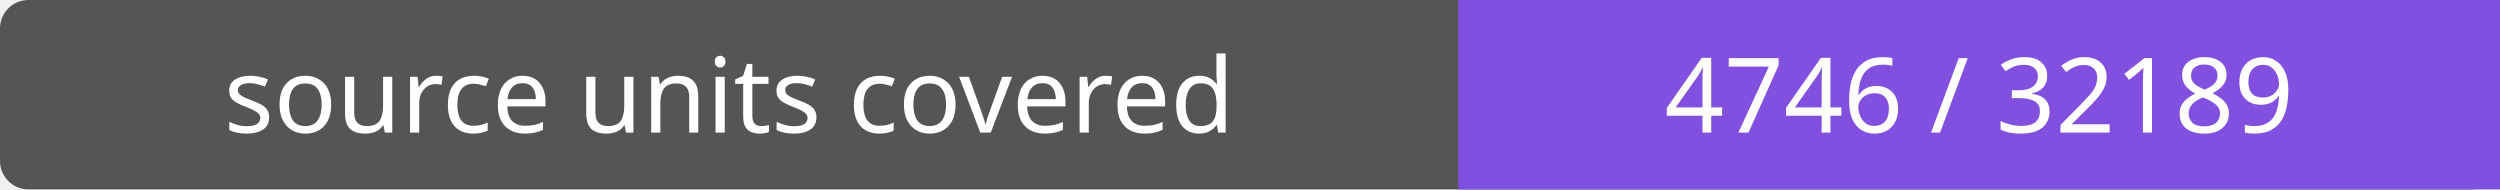
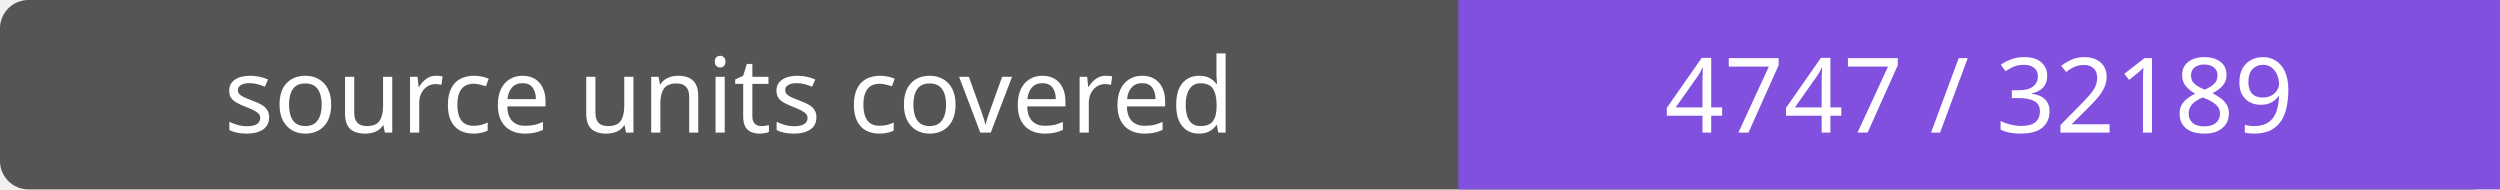
- <svg xmlns="http://www.w3.org/2000/svg" width="264" height="20" role="img" aria-label="source units covered: 4746 / 32189">
+ <svg xmlns="http://www.w3.org/2000/svg" width="264" height="20" role="img" aria-label="source units covered: 4747 / 32189">
  <rect width="264" height="20" rx="3" fill="#555" />
  <path fill="#8250df" d="M154 0h110v20H154z" />
  <g fill="#fff" text-anchor="middle" font-family="Verdana,sans-serif" font-size="11">
    <text x="77.0" y="14">source units covered</text>
-     <text x="209.0" y="14">4746 / 32189</text>
+     <text x="209.0" y="14">4747 / 32189</text>
  </g>
</svg>
